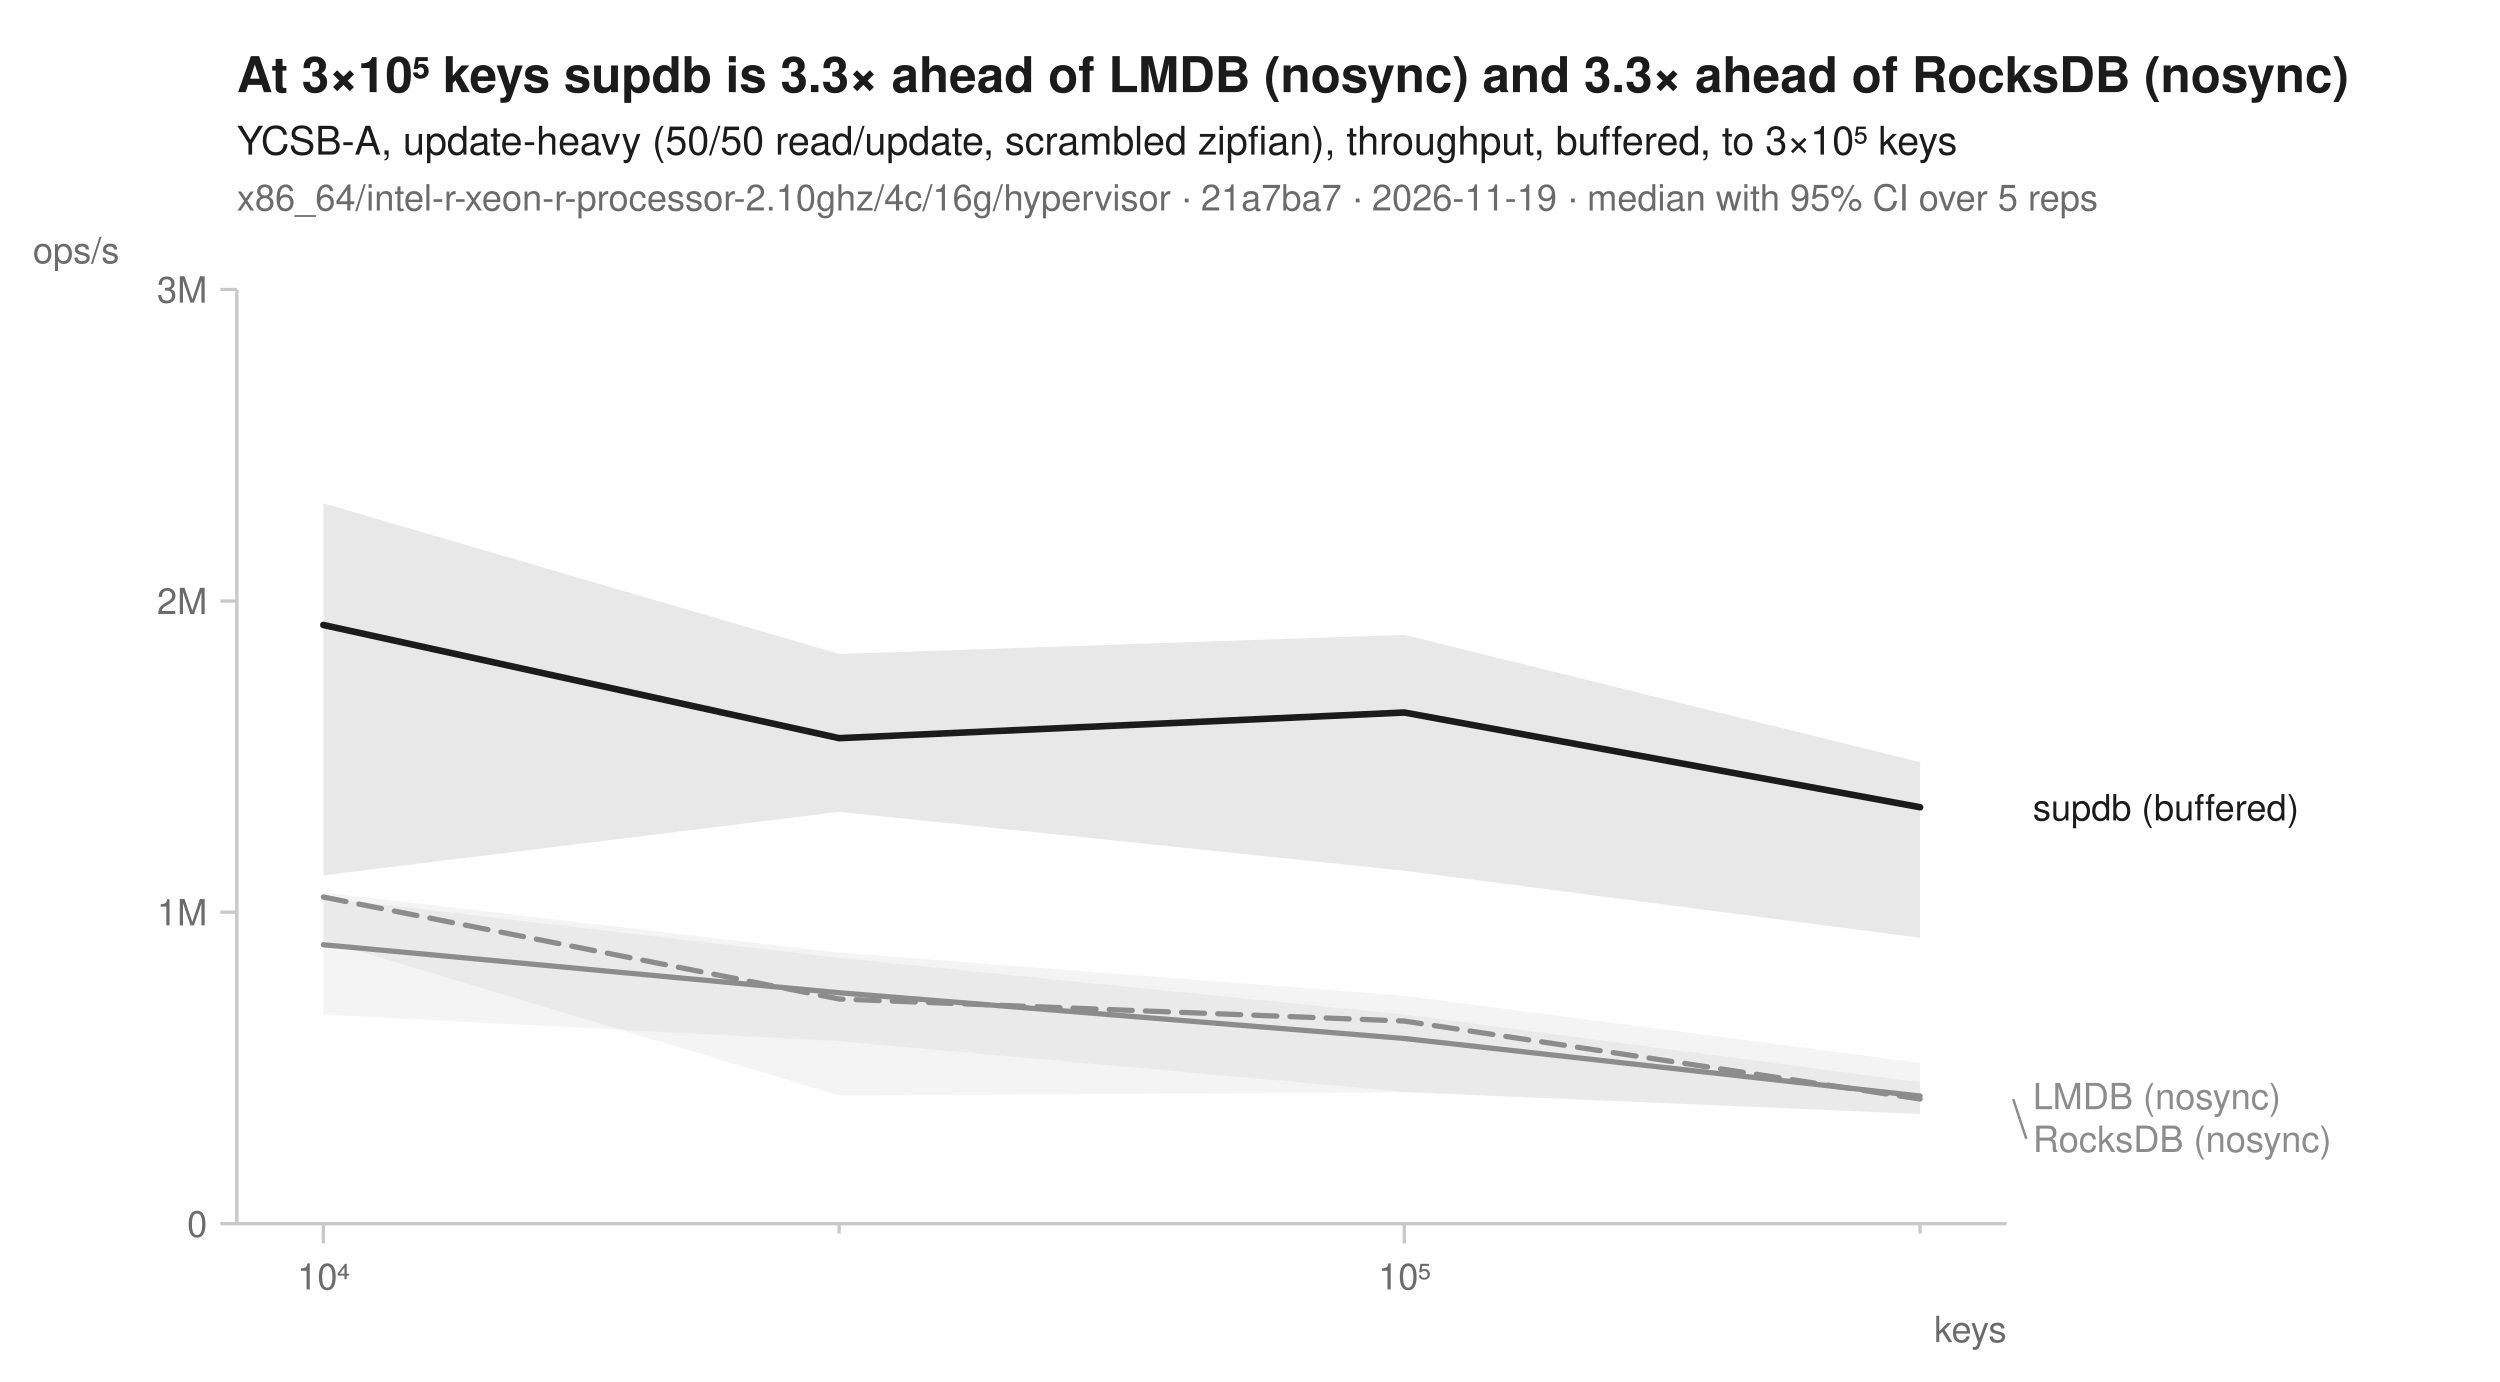
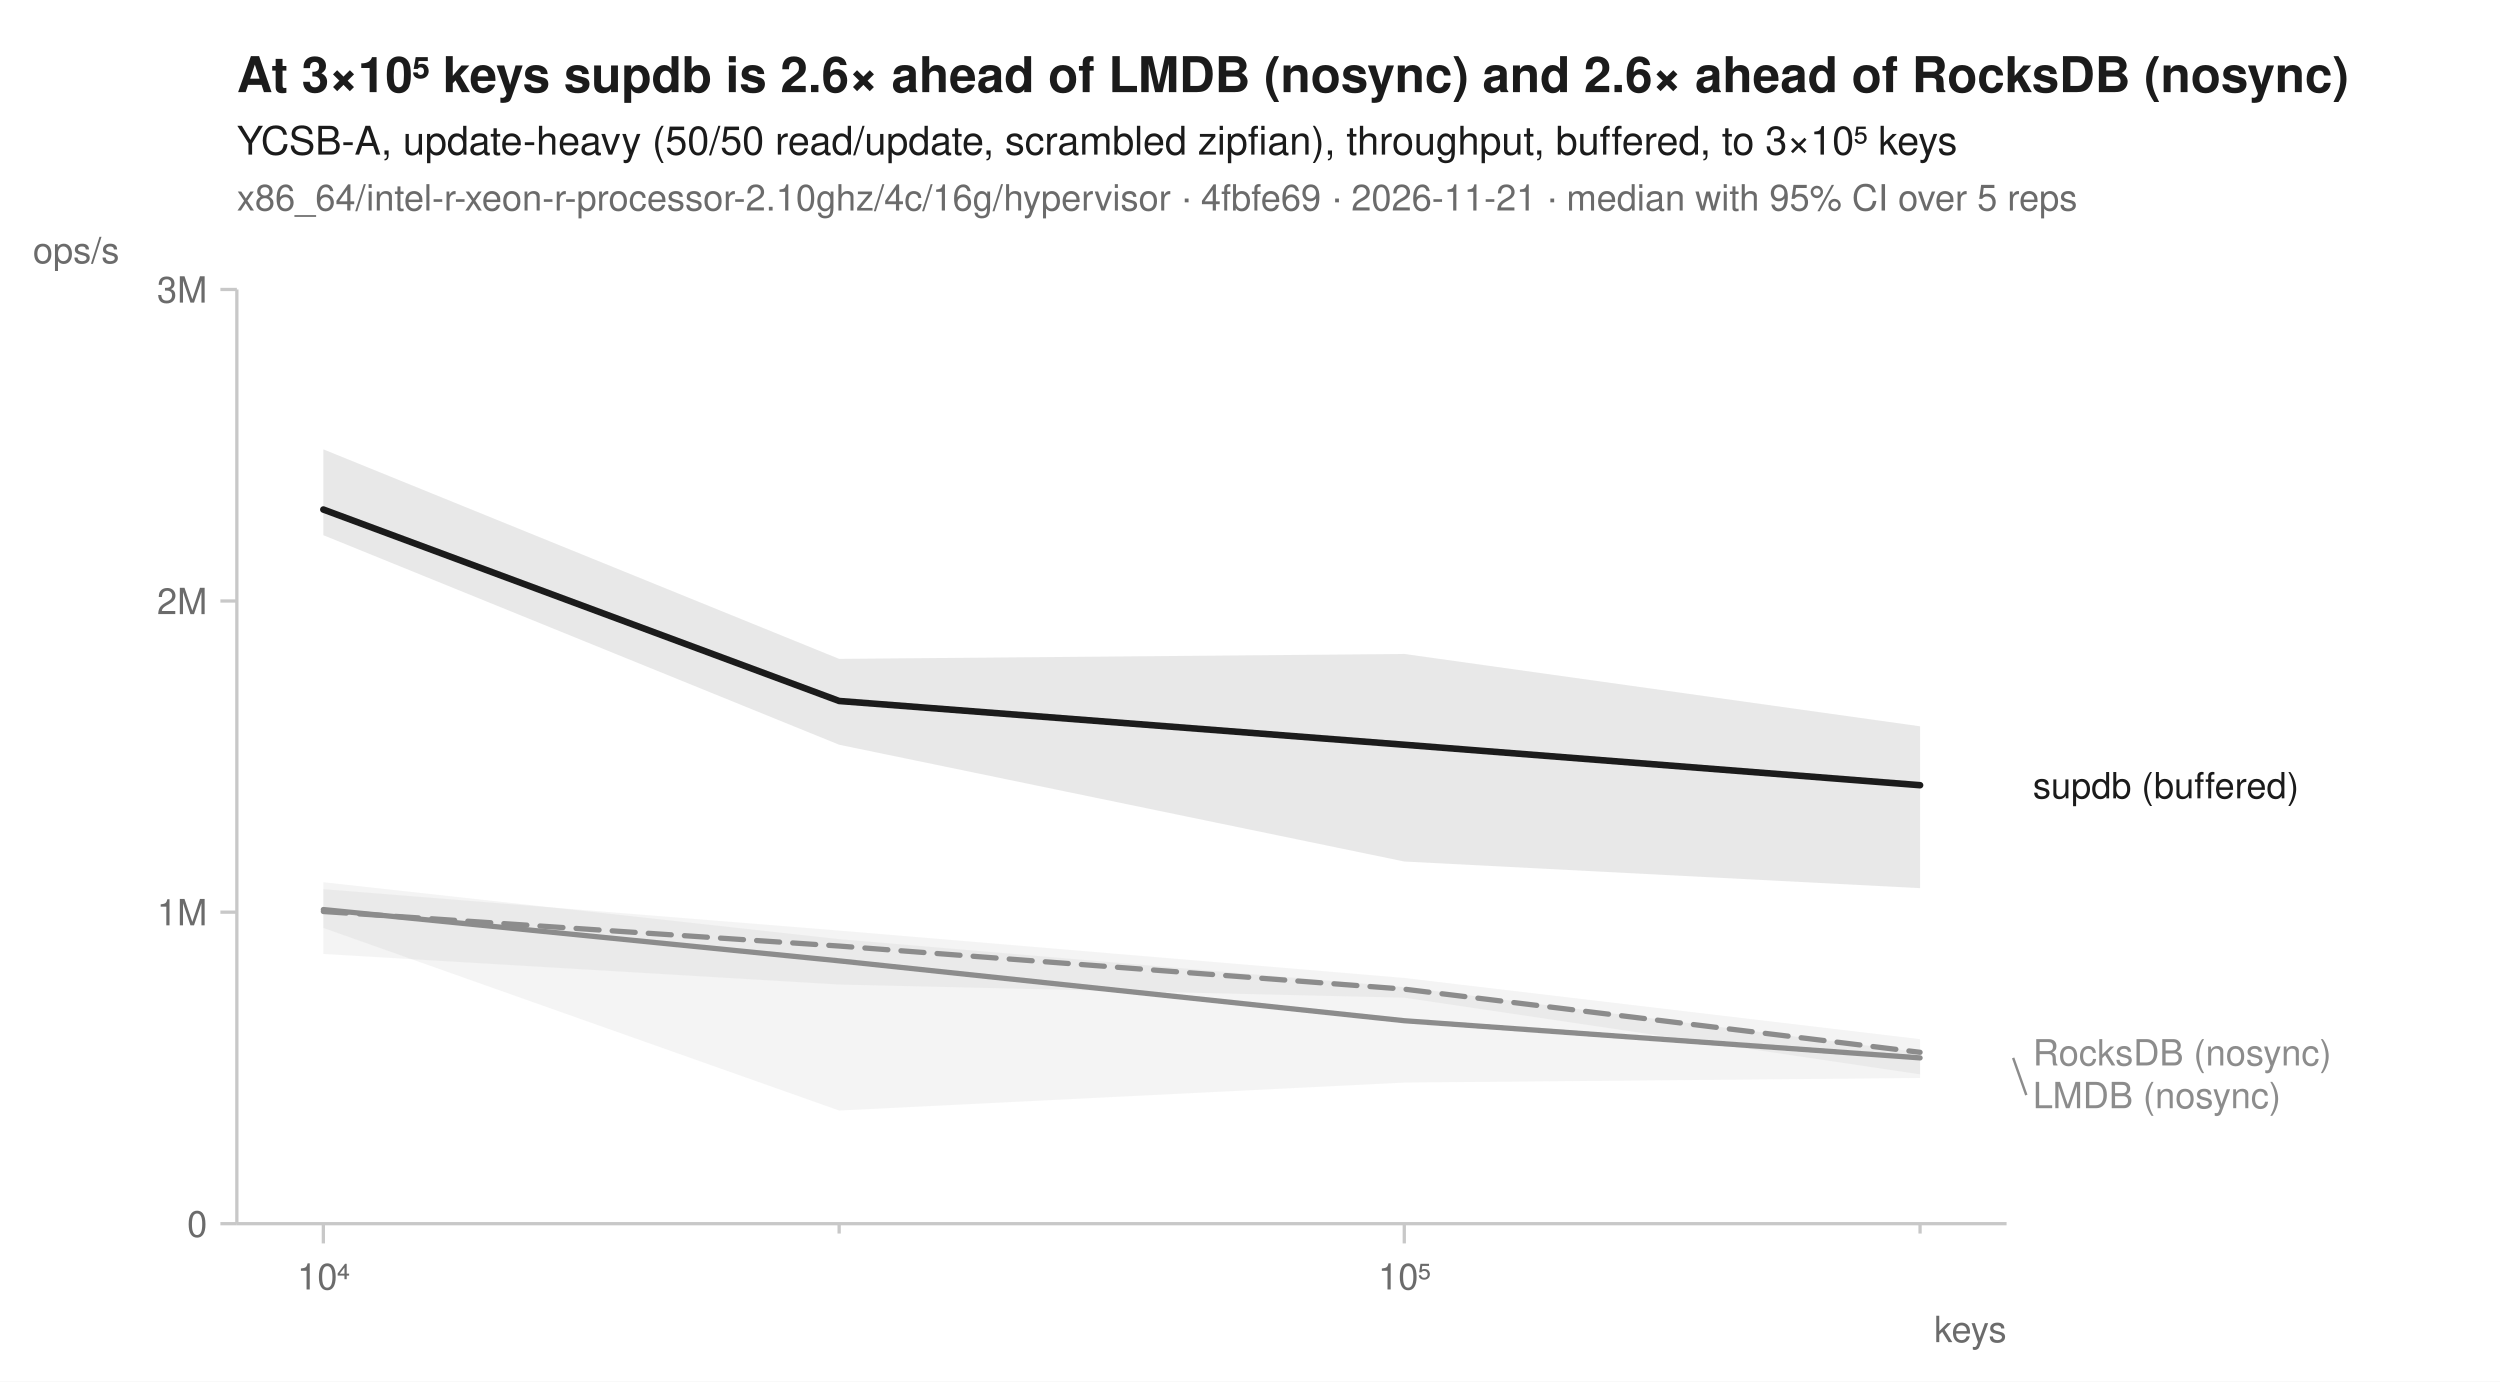
<svg xmlns="http://www.w3.org/2000/svg" width="760" height="420" viewBox="0 0 760 420" font-family="-apple-system, BlinkMacSystemFont, 'Segoe UI', Helvetica, Arial, sans-serif" fill="#1b1b1b">
  <rect width="760" height="420" fill="white" />
-   <text x="72" y="28" font-size="15" font-weight="600">At 3×10⁵ keys supdb is 3.3× ahead of LMDB (nosync) and 3.3× ahead of RocksDB (nosync)</text>
+   <text x="72" y="28" font-size="15" font-weight="600">At 3×10⁵ keys supdb is 2.6× ahead of LMDB (nosync) and 2.6× ahead of RocksDB (nosync)</text>
  <text x="72" y="47" font-size="12">YCSB-A, update-heavy (50/50 read/update, scrambled zipfian), throughput, buffered, to 3×10⁵ keys</text>
-   <text x="72" y="64" font-size="11" fill="#6b6b6b">x86_64/intel-r-xeon-r-processor-2.10ghz/4c/16g/hypervisor · 21a7ba7 · 2026-11-19 · median with 95% CI over 5 reps</text>
+   <text x="72" y="64" font-size="11" fill="#6b6b6b">x86_64/intel-r-xeon-r-processor-2.10ghz/4c/16g/hypervisor · 4fbfe69 · 2026-11-21 · median with 95% CI over 5 reps</text>
  <line x1="72" y1="372" x2="610" y2="372" stroke="#c8c8c8" stroke-width="1" />
  <line x1="72" y1="88" x2="72" y2="372" stroke="#c8c8c8" stroke-width="1" />
  <line x1="98.3" y1="372" x2="98.3" y2="378" stroke="#c8c8c8" stroke-width="1" />
  <text x="98.3" y="392" font-size="11" text-anchor="middle" fill="#6b6b6b">10⁴</text>
  <line x1="255.1" y1="372" x2="255.1" y2="375" stroke="#c8c8c8" stroke-width="1" />
  <line x1="426.9" y1="372" x2="426.9" y2="378" stroke="#c8c8c8" stroke-width="1" />
  <text x="426.9" y="392" font-size="11" text-anchor="middle" fill="#6b6b6b">10⁵</text>
  <line x1="583.7" y1="372" x2="583.7" y2="375" stroke="#c8c8c8" stroke-width="1" />
  <text x="610" y="408" font-size="11" text-anchor="end" fill="#6b6b6b">keys</text>
  <line x1="67" y1="372.0" x2="72" y2="372.0" stroke="#c8c8c8" stroke-width="1" />
  <text x="63" y="376.0" font-size="11" text-anchor="end" fill="#6b6b6b">0</text>
  <line x1="67" y1="277.3" x2="72" y2="277.3" stroke="#c8c8c8" stroke-width="1" />
  <text x="63" y="281.3" font-size="11" text-anchor="end" fill="#6b6b6b">1M</text>
  <line x1="67" y1="182.7" x2="72" y2="182.7" stroke="#c8c8c8" stroke-width="1" />
  <text x="63" y="186.7" font-size="11" text-anchor="end" fill="#6b6b6b">2M</text>
  <line x1="67" y1="88.0" x2="72" y2="88.0" stroke="#c8c8c8" stroke-width="1" />
  <text x="63" y="92.0" font-size="11" text-anchor="end" fill="#6b6b6b">3M</text>
  <text x="10" y="80" font-size="11" text-anchor="start" fill="#6b6b6b">ops/s</text>
-   <path d="M98.3,271.3 L255.1,289.6 L426.9,302.7 L583.7,323.1 L583.7,338.6 L426.9,332.1 L255.1,333.0 L98.3,285.9 Z" fill="#8c8c8c" fill-opacity="0.10" />
-   <path d="M98.3,272.9 L255.1,291.2 L426.9,308.4 L583.7,329.0 L583.7,338.7 L426.9,331.9 L255.1,316.5 L98.3,308.4 Z" fill="#8c8c8c" fill-opacity="0.10" />
-   <path d="M98.3,153.0 L255.1,198.8 L426.9,193.0 L583.7,231.7 L583.7,285.1 L426.9,264.7 L255.1,246.8 L98.3,266.1 Z" fill="#1b1b1b" fill-opacity="0.10" />
-   <path d="M98.3,272.7 L255.1,303.7 L426.9,310.4 L583.7,334.1 " fill="none" stroke="#8c8c8c" stroke-width="1.6" stroke-linejoin="round" stroke-linecap="round" stroke-dasharray="7,4" />
-   <path d="M98.3,287.2 L255.1,301.8 L426.9,315.7 L583.7,333.2 " fill="none" stroke="#8c8c8c" stroke-width="1.6" stroke-linejoin="round" stroke-linecap="round" />
-   <path d="M98.3,190.0 L255.1,224.4 L426.9,216.6 L583.7,245.4 " fill="none" stroke="#1b1b1b" stroke-width="2" stroke-linejoin="round" stroke-linecap="round" />
-   <text x="618.0" y="249.4" font-size="11" fill="#1b1b1b">supdb (buffered)</text>
-   <text x="618.0" y="337.2" font-size="11" fill="#8c8c8c">LMDB (nosync)</text>
-   <line x1="612.0" y1="334.1" x2="616.0" y2="346.2" stroke="#8c8c8c" stroke-width="0.75" />
-   <text x="618.0" y="350.2" font-size="11" fill="#8c8c8c">RocksDB (nosync)</text>
+   <path d="M98.3,270.3 L255.1,282.9 L426.9,297.3 L583.7,315.9 L583.7,326.6 L426.9,303.3 L255.1,299.3 L98.3,290.0 Z" fill="#8c8c8c" fill-opacity="0.10" />
+   <path d="M98.3,268.2 L255.1,285.5 L426.9,300.1 L583.7,319.9 L583.7,327.7 L426.9,329.1 L255.1,337.6 L98.3,282.1 Z" fill="#8c8c8c" fill-opacity="0.10" />
+   <path d="M98.3,136.6 L255.1,200.3 L426.9,198.8 L583.7,220.8 L583.7,270.0 L426.9,261.9 L255.1,226.4 L98.3,162.7 Z" fill="#1b1b1b" fill-opacity="0.10" />
+   <path d="M98.3,277.1 L255.1,287.6 L426.9,300.7 L583.7,319.9 " fill="none" stroke="#8c8c8c" stroke-width="1.6" stroke-linejoin="round" stroke-linecap="round" stroke-dasharray="7,4" />
+   <path d="M98.3,276.5 L255.1,292.1 L426.9,310.3 L583.7,321.6 " fill="none" stroke="#8c8c8c" stroke-width="1.6" stroke-linejoin="round" stroke-linecap="round" />
+   <path d="M98.3,154.9 L255.1,213.1 L426.9,226.4 L583.7,238.7 " fill="none" stroke="#1b1b1b" stroke-width="2" stroke-linejoin="round" stroke-linecap="round" />
+   <text x="618.0" y="242.7" font-size="11" fill="#1b1b1b">supdb (buffered)</text>
+   <text x="618.0" y="323.9" font-size="11" fill="#8c8c8c">RocksDB (nosync)</text>
+   <line x1="612.0" y1="321.6" x2="616.0" y2="332.9" stroke="#8c8c8c" stroke-width="0.75" />
+   <text x="618.0" y="336.9" font-size="11" fill="#8c8c8c">LMDB (nosync)</text>
</svg>
